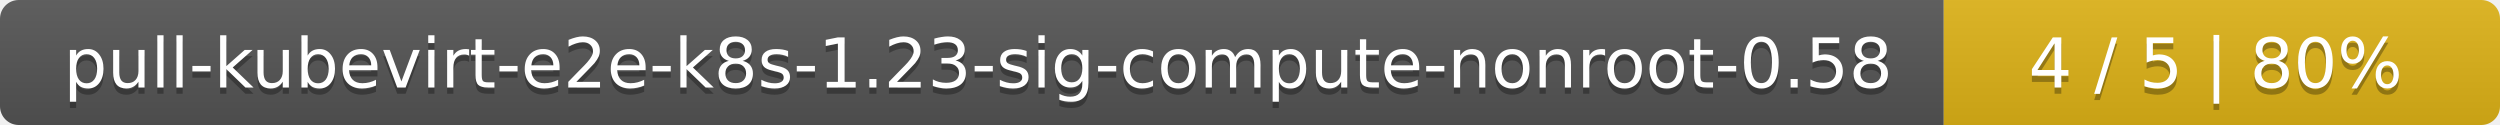
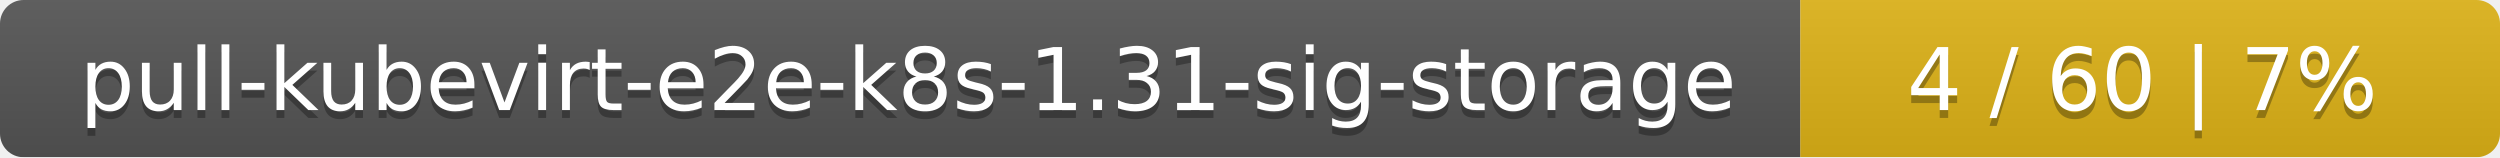
- <svg xmlns="http://www.w3.org/2000/svg" width="400" height="20">
+ <svg xmlns="http://www.w3.org/2000/svg" width="318" height="20">
  <linearGradient id="smooth" x2="0" y2="100%">
    <stop offset="0" stop-color="#bbb" stop-opacity=".1" />
    <stop offset="1" stop-opacity=".1" />
  </linearGradient>
  <mask id="round">
-     <rect width="400" height="20" rx="3" fill="#fff" />
+     <rect width="318" height="20" rx="3" fill="#fff" />
  </mask>
  <g mask="url(#round)">
-     <rect width="311" height="20" fill="#555" />
-     <rect x="311" width="89" height="20" fill="#dfb317" />
-     <rect width="400" height="20" fill="url(#smooth)" />
+     <rect width="229" height="20" fill="#555" />
+     <rect x="229" width="89" height="20" fill="#dfb317" />
+     <rect width="318" height="20" fill="url(#smooth)" />
  </g>
  <g fill="#fff" text-anchor="middle" font-family="DejaVu Sans,Verdana,Geneva,sans-serif" font-size="11">
-     <text x="156.5" y="15" fill="#010101" fill-opacity=".3">pull-kubevirt-e2e-k8s-1.23-sig-compute-nonroot-0.58</text>
-     <text x="156.5" y="14">pull-kubevirt-e2e-k8s-1.23-sig-compute-nonroot-0.58</text>
-     <text x="354.5" y="15" fill="#010101" fill-opacity=".3">4 / 5    |    80%</text>
-     <text x="354.5" y="14">4 / 5    |    80%</text>
+     <text x="115.5" y="15" fill="#010101" fill-opacity=".3">pull-kubevirt-e2e-k8s-1.31-sig-storage</text>
+     <text x="115.5" y="14">pull-kubevirt-e2e-k8s-1.31-sig-storage</text>
+     <text x="272.5" y="15" fill="#010101" fill-opacity=".3">4 / 60    |    7%</text>
+     <text x="272.5" y="14">4 / 60    |    7%</text>
  </g>
</svg>
